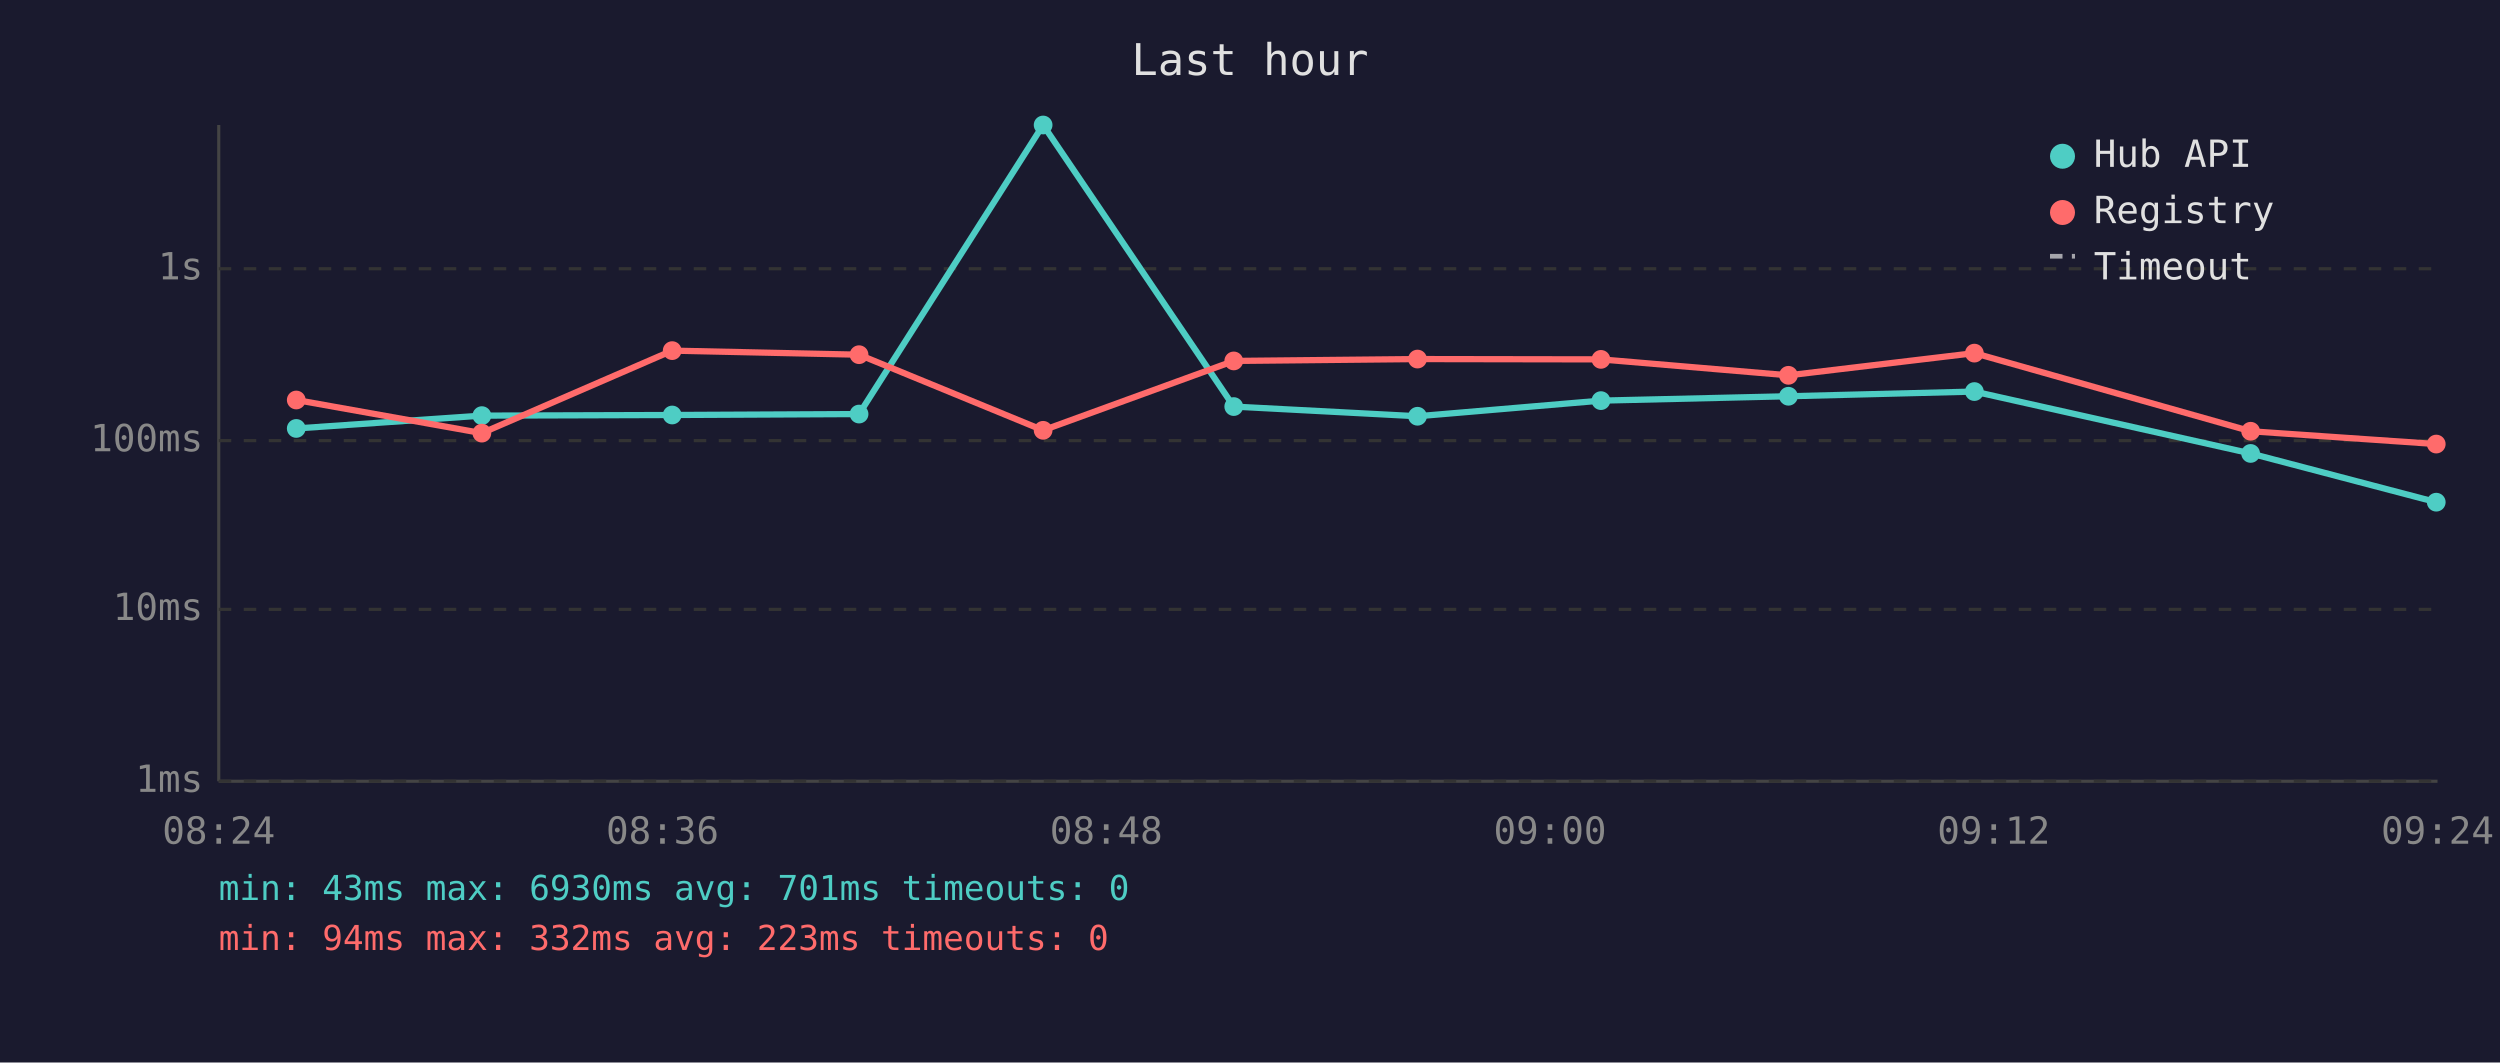
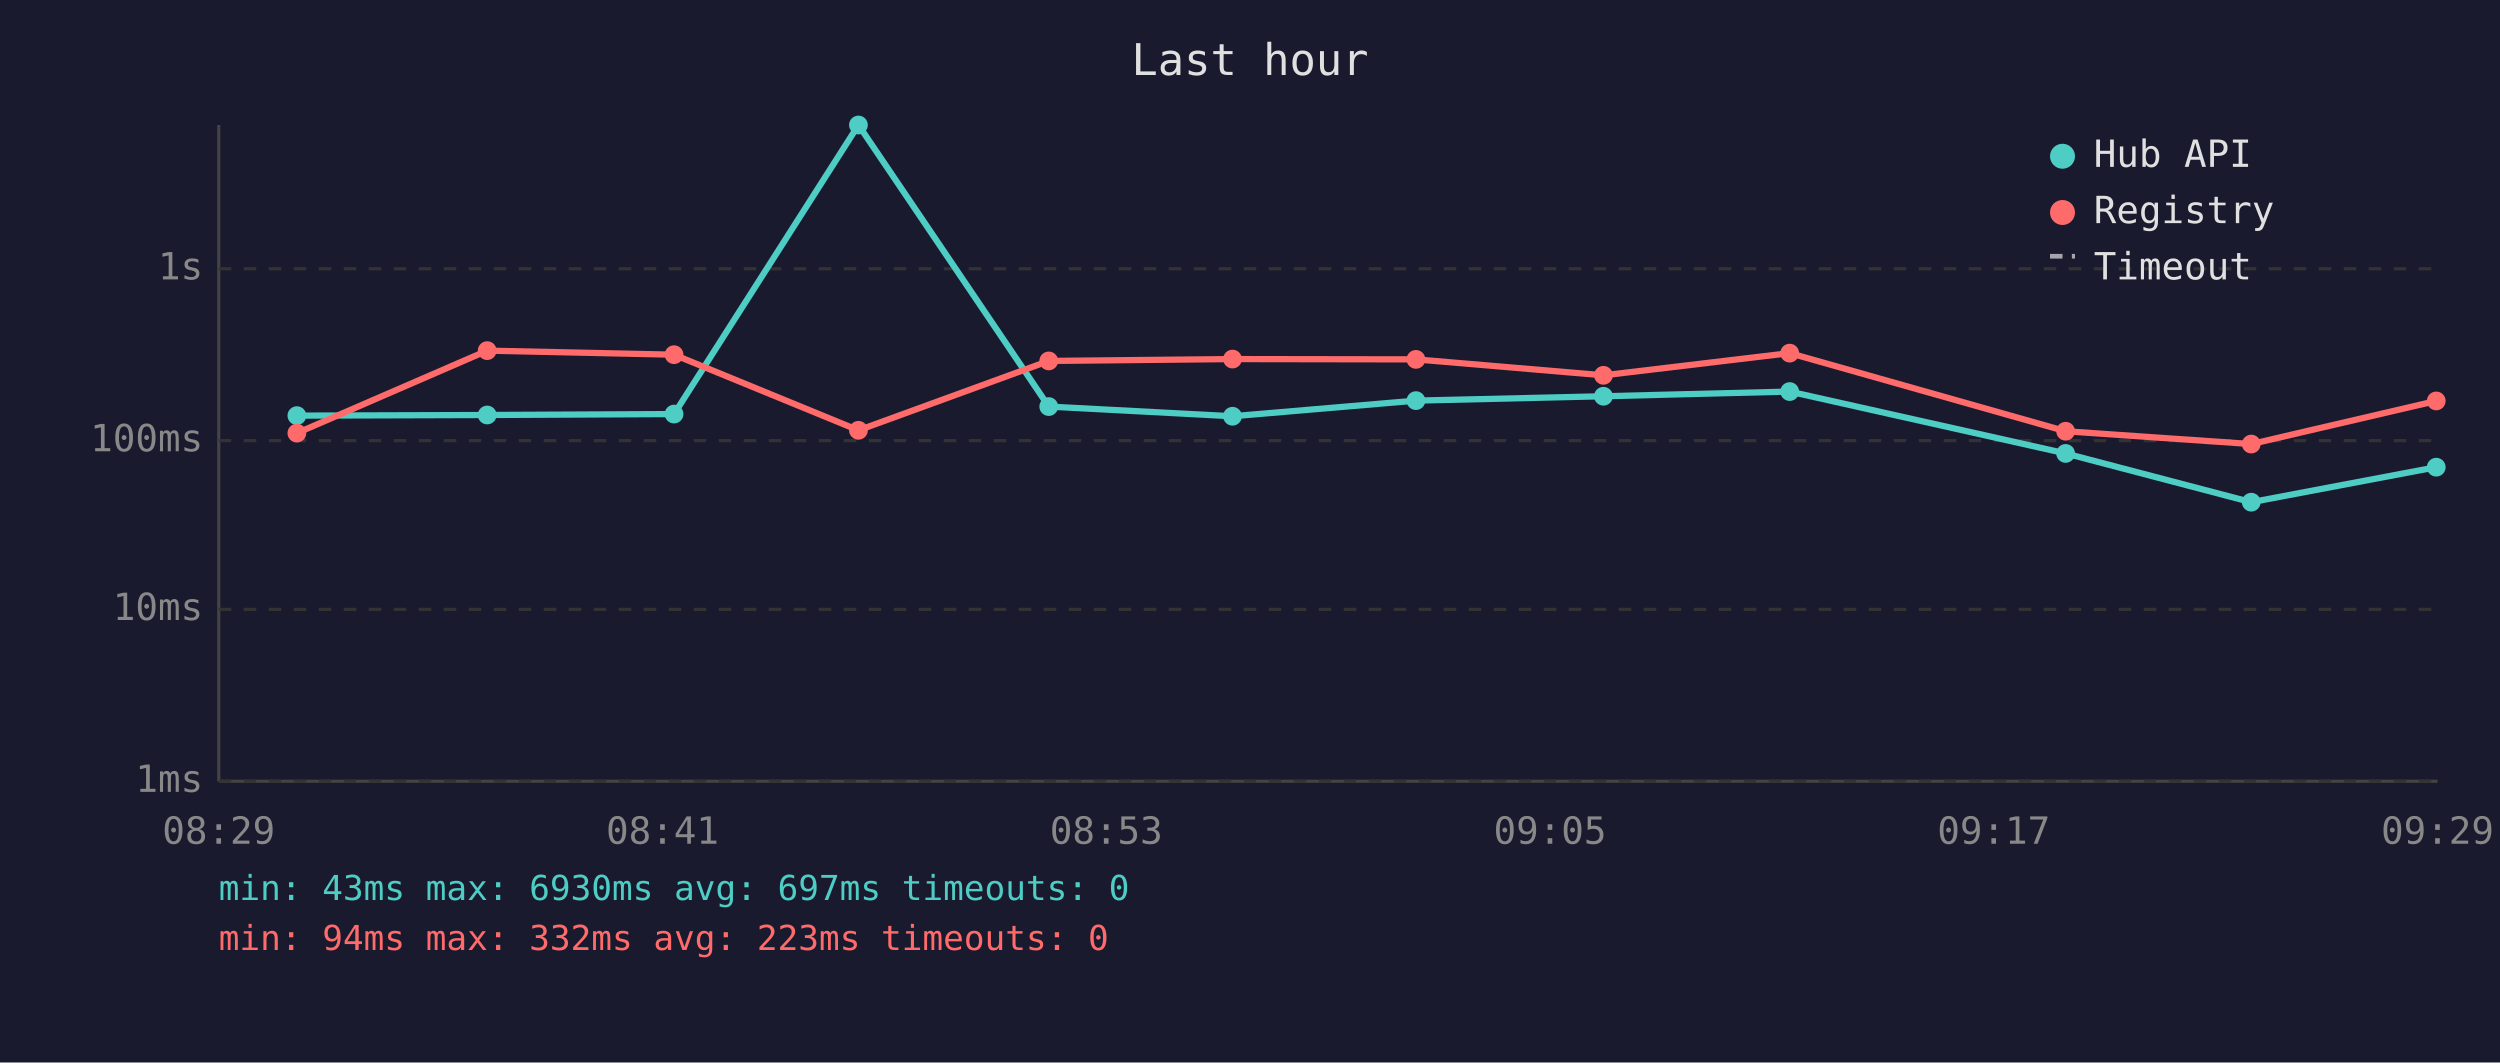
<svg xmlns="http://www.w3.org/2000/svg" viewBox="0 0 800 340" font-family="monospace" font-size="12">
  <rect width="800" height="340" fill="#1a1a2e" />
  <text x="400" y="24" fill="#e0e0e0" font-size="14" text-anchor="middle">Last hour</text>
  <line x1="70" y1="40" x2="70" y2="250" stroke="#444" stroke-width="1" />
  <line x1="70" y1="250" x2="780" y2="250" stroke="#444" stroke-width="1" />
  <line x1="70" y1="250" x2="780" y2="250" stroke="#333" stroke-width="1" stroke-dasharray="4" />
  <text x="65" y="250" fill="#888" text-anchor="end" dominant-baseline="middle">1ms</text>
  <line x1="70" y1="195" x2="780" y2="195" stroke="#333" stroke-width="1" stroke-dasharray="4" />
  <text x="65" y="195" fill="#888" text-anchor="end" dominant-baseline="middle">10ms</text>
  <line x1="70" y1="141" x2="780" y2="141" stroke="#333" stroke-width="1" stroke-dasharray="4" />
  <text x="65" y="141" fill="#888" text-anchor="end" dominant-baseline="middle">100ms</text>
  <line x1="70" y1="86" x2="780" y2="86" stroke="#333" stroke-width="1" stroke-dasharray="4" />
  <text x="65" y="86" fill="#888" text-anchor="end" dominant-baseline="middle">1s</text>
-   <text x="70" y="270" fill="#888" text-anchor="middle">08:24</text>
-   <text x="212" y="270" fill="#888" text-anchor="middle">08:36</text>
-   <text x="354" y="270" fill="#888" text-anchor="middle">08:48</text>
-   <text x="496" y="270" fill="#888" text-anchor="middle">09:00</text>
-   <text x="638" y="270" fill="#888" text-anchor="middle">09:12</text>
-   <text x="780" y="270" fill="#888" text-anchor="middle">09:24</text>
-   <polyline points="94.8,137.1 154.2,133.0 215.1,132.8 274.9,132.5 333.8,40.0 394.8,130.1 453.6,133.2 512.3,128.2 572.3,126.8 631.8,125.3 720.2,145.1 779.6,160.7" fill="none" stroke="#4ecdc4" stroke-width="2" opacity="1" />
-   <circle cx="94.8" cy="137.1" r="3" fill="#4ecdc4" />
-   <circle cx="154.2" cy="133.0" r="3" fill="#4ecdc4" />
-   <circle cx="215.1" cy="132.8" r="3" fill="#4ecdc4" />
-   <circle cx="274.9" cy="132.5" r="3" fill="#4ecdc4" />
-   <circle cx="333.8" cy="40.0" r="3" fill="#4ecdc4" />
-   <circle cx="394.8" cy="130.1" r="3" fill="#4ecdc4" />
-   <circle cx="453.6" cy="133.2" r="3" fill="#4ecdc4" />
-   <circle cx="512.3" cy="128.2" r="3" fill="#4ecdc4" />
-   <circle cx="572.3" cy="126.8" r="3" fill="#4ecdc4" />
-   <circle cx="631.8" cy="125.3" r="3" fill="#4ecdc4" />
-   <circle cx="720.2" cy="145.1" r="3" fill="#4ecdc4" />
-   <circle cx="779.6" cy="160.7" r="3" fill="#4ecdc4" />
-   <polyline points="94.8,128.0 154.2,138.6 215.1,112.2 274.9,113.5 333.8,137.7 394.8,115.5 453.6,114.9 512.3,115.0 572.3,120.1 631.8,113.0 720.2,138.0 779.6,142.1" fill="none" stroke="#ff6b6b" stroke-width="2" opacity="1" />
-   <circle cx="94.8" cy="128.0" r="3" fill="#ff6b6b" />
-   <circle cx="154.2" cy="138.6" r="3" fill="#ff6b6b" />
-   <circle cx="215.1" cy="112.2" r="3" fill="#ff6b6b" />
-   <circle cx="274.9" cy="113.5" r="3" fill="#ff6b6b" />
-   <circle cx="333.8" cy="137.7" r="3" fill="#ff6b6b" />
-   <circle cx="394.8" cy="115.5" r="3" fill="#ff6b6b" />
-   <circle cx="453.6" cy="114.9" r="3" fill="#ff6b6b" />
-   <circle cx="512.3" cy="115.0" r="3" fill="#ff6b6b" />
-   <circle cx="572.3" cy="120.1" r="3" fill="#ff6b6b" />
-   <circle cx="631.8" cy="113.0" r="3" fill="#ff6b6b" />
-   <circle cx="720.2" cy="138.0" r="3" fill="#ff6b6b" />
-   <circle cx="779.6" cy="142.1" r="3" fill="#ff6b6b" />
+   <text x="70" y="270" fill="#888" text-anchor="middle">08:29</text>
+   <text x="212" y="270" fill="#888" text-anchor="middle">08:41</text>
+   <text x="354" y="270" fill="#888" text-anchor="middle">08:53</text>
+   <text x="496" y="270" fill="#888" text-anchor="middle">09:05</text>
+   <text x="638" y="270" fill="#888" text-anchor="middle">09:17</text>
+   <text x="780" y="270" fill="#888" text-anchor="middle">09:29</text>
+   <polyline points="95.0,133.0 155.9,132.8 215.7,132.5 274.7,40.0 335.6,130.1 394.4,133.2 453.1,128.2 513.1,126.8 572.7,125.3 661.0,145.1 720.4,160.7 779.6,149.5" fill="none" stroke="#4ecdc4" stroke-width="2" opacity="1" />
+   <circle cx="95.0" cy="133.0" r="3" fill="#4ecdc4" />
+   <circle cx="155.9" cy="132.8" r="3" fill="#4ecdc4" />
+   <circle cx="215.7" cy="132.5" r="3" fill="#4ecdc4" />
+   <circle cx="274.7" cy="40.0" r="3" fill="#4ecdc4" />
+   <circle cx="335.6" cy="130.1" r="3" fill="#4ecdc4" />
+   <circle cx="394.4" cy="133.2" r="3" fill="#4ecdc4" />
+   <circle cx="453.1" cy="128.2" r="3" fill="#4ecdc4" />
+   <circle cx="513.1" cy="126.8" r="3" fill="#4ecdc4" />
+   <circle cx="572.7" cy="125.3" r="3" fill="#4ecdc4" />
+   <circle cx="661.0" cy="145.1" r="3" fill="#4ecdc4" />
+   <circle cx="720.4" cy="160.7" r="3" fill="#4ecdc4" />
+   <circle cx="779.6" cy="149.5" r="3" fill="#4ecdc4" />
+   <polyline points="95.0,138.6 155.9,112.2 215.7,113.5 274.7,137.7 335.6,115.5 394.4,114.9 453.1,115.0 513.1,120.1 572.7,113.0 661.0,138.0 720.4,142.1 779.6,128.3" fill="none" stroke="#ff6b6b" stroke-width="2" opacity="1" />
+   <circle cx="95.0" cy="138.6" r="3" fill="#ff6b6b" />
+   <circle cx="155.9" cy="112.2" r="3" fill="#ff6b6b" />
+   <circle cx="215.7" cy="113.5" r="3" fill="#ff6b6b" />
+   <circle cx="274.7" cy="137.7" r="3" fill="#ff6b6b" />
+   <circle cx="335.6" cy="115.5" r="3" fill="#ff6b6b" />
+   <circle cx="394.4" cy="114.9" r="3" fill="#ff6b6b" />
+   <circle cx="453.1" cy="115.0" r="3" fill="#ff6b6b" />
+   <circle cx="513.1" cy="120.1" r="3" fill="#ff6b6b" />
+   <circle cx="572.7" cy="113.0" r="3" fill="#ff6b6b" />
+   <circle cx="661.0" cy="138.0" r="3" fill="#ff6b6b" />
+   <circle cx="720.4" cy="142.1" r="3" fill="#ff6b6b" />
+   <circle cx="779.6" cy="128.3" r="3" fill="#ff6b6b" />
  <circle cx="660" cy="50" r="4" fill="#4ecdc4" />
  <text x="670" y="50" fill="#e0e0e0" dominant-baseline="middle">Hub API</text>
  <circle cx="660" cy="68" r="4" fill="#ff6b6b" />
  <text x="670" y="68" fill="#e0e0e0" dominant-baseline="middle">Registry</text>
  <line x1="656" y1="82" x2="664" y2="82" stroke="#e0e0e0" stroke-width="1.5" stroke-dasharray="4,3" opacity="0.7" />
  <text x="670" y="86" fill="#e0e0e0" dominant-baseline="middle">Timeout</text>
-   <text x="70" y="288" fill="#4ecdc4" font-size="11">min: 43ms  max: 6930ms  avg: 701ms  timeouts: 0</text>
+   <text x="70" y="288" fill="#4ecdc4" font-size="11">min: 43ms  max: 6930ms  avg: 697ms  timeouts: 0</text>
  <text x="70" y="304" fill="#ff6b6b" font-size="11">min: 94ms  max: 332ms  avg: 223ms  timeouts: 0</text>
</svg>
